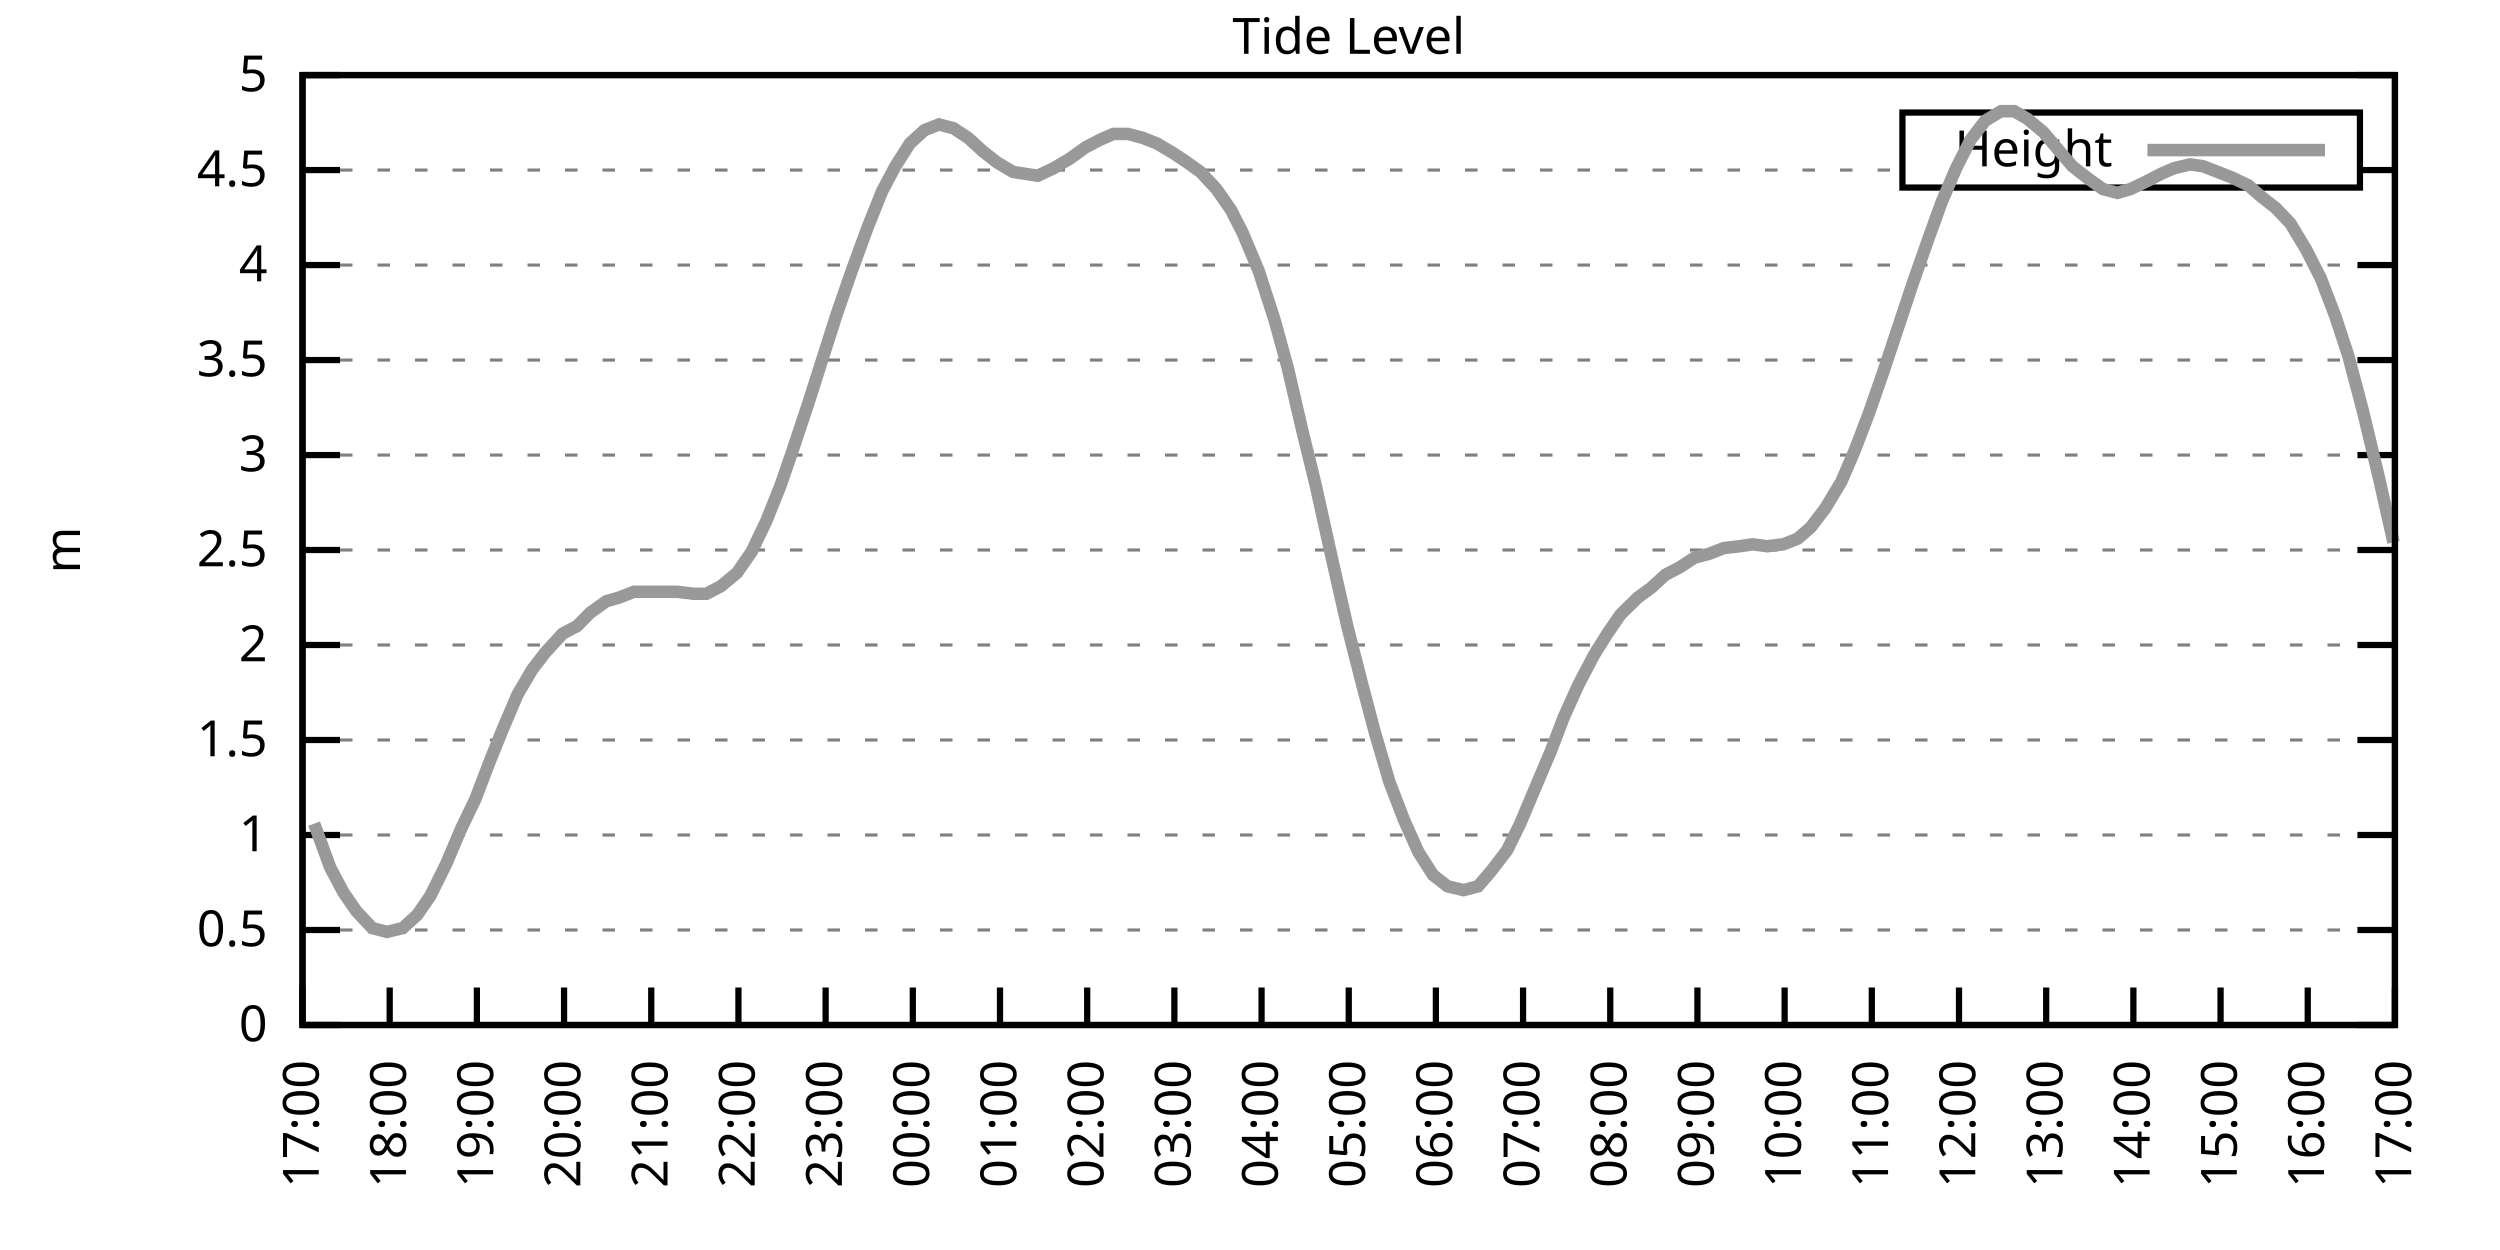
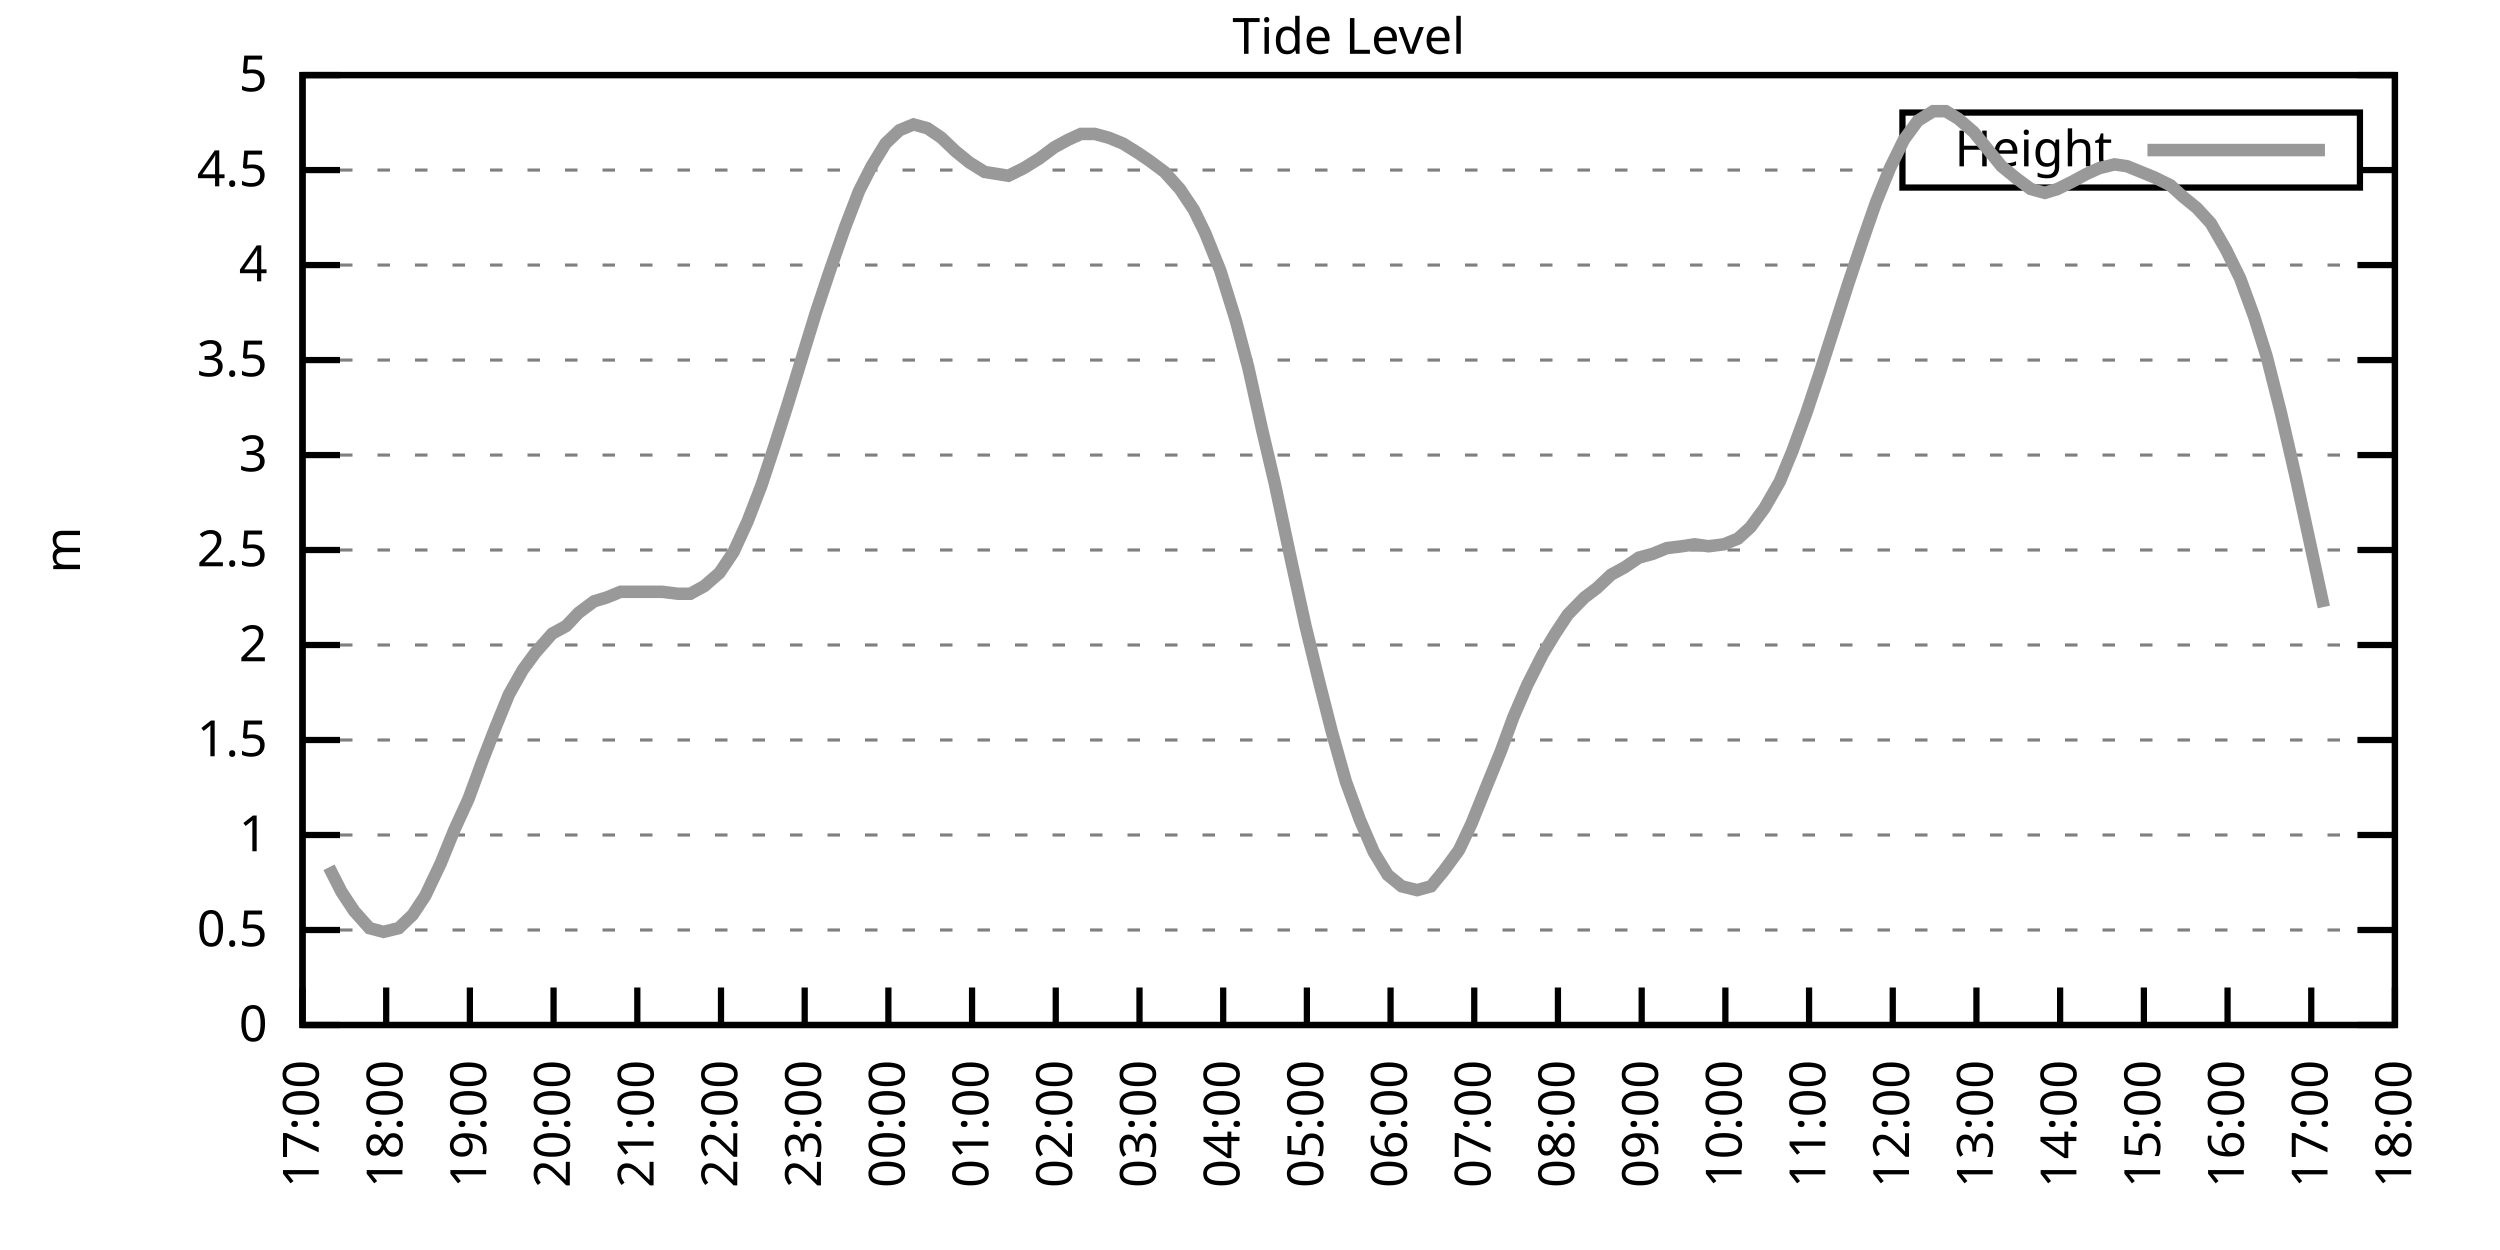
<svg xmlns="http://www.w3.org/2000/svg" xmlns:xlink="http://www.w3.org/1999/xlink" width="400" height="200" viewBox="0 0 400 200">
  <g id="gnuplot_canvas">
    <rect x="0" y="0" width="400" height="200" fill="none" />
    <defs>
      <circle id="gpDot" r="0.5" stroke-width="0.5" stroke="currentColor" />
      <path id="gpPt0" stroke-width="0.333" stroke="currentColor" d="M-1,0 h2 M0,-1 v2" />
      <path id="gpPt1" stroke-width="0.333" stroke="currentColor" d="M-1,-1 L1,1 M1,-1 L-1,1" />
      <path id="gpPt2" stroke-width="0.333" stroke="currentColor" d="M-1,0 L1,0 M0,-1 L0,1 M-1,-1 L1,1 M-1,1 L1,-1" />
      <rect id="gpPt3" stroke-width="0.333" stroke="currentColor" x="-1" y="-1" width="2" height="2" />
      <rect id="gpPt4" stroke-width="0.333" stroke="currentColor" fill="currentColor" x="-1" y="-1" width="2" height="2" />
      <circle id="gpPt5" stroke-width="0.333" stroke="currentColor" cx="0" cy="0" r="1" />
      <use xlink:href="#gpPt5" id="gpPt6" fill="currentColor" stroke="none" />
      <path id="gpPt7" stroke-width="0.333" stroke="currentColor" d="M0,-1.33 L-1.33,0.67 L1.33,0.67 z" />
      <use xlink:href="#gpPt7" id="gpPt8" fill="currentColor" stroke="none" />
      <use xlink:href="#gpPt7" id="gpPt9" stroke="currentColor" transform="rotate(180)" />
      <use xlink:href="#gpPt9" id="gpPt10" fill="currentColor" stroke="none" />
      <use xlink:href="#gpPt3" id="gpPt11" stroke="currentColor" transform="rotate(45)" />
      <use xlink:href="#gpPt11" id="gpPt12" fill="currentColor" stroke="none" />
      <path id="gpPt13" stroke-width="0.333" stroke="currentColor" d="M0,1.330 L1.265,0.411 L0.782,-1.067 L-0.782,-1.076 L-1.265,0.411 z" />
      <use xlink:href="#gpPt13" id="gpPt14" fill="currentColor" stroke="none" />
      <filter id="textbox" filterUnits="objectBoundingBox" x="0" y="0" height="1" width="1">
        <feFlood flood-color="white" flood-opacity="1" result="bgnd" />
        <feComposite in="SourceGraphic" in2="bgnd" operator="atop" />
      </filter>
      <filter id="greybox" filterUnits="objectBoundingBox" x="0" y="0" height="1" width="1">
        <feFlood flood-color="lightgrey" flood-opacity="1" result="grey" />
        <feComposite in="SourceGraphic" in2="grey" operator="atop" />
      </filter>
    </defs>
    <g fill="none" color="white" stroke="currentColor" stroke-width="1.00" stroke-linecap="butt" stroke-linejoin="miter">
</g>
    <g fill="none" color="black" stroke="currentColor" stroke-width="1.00" stroke-linecap="butt" stroke-linejoin="miter">
      <g stroke="none" shape-rendering="crispEdges">
        <polygon fill="rgb(255, 255, 255)" points="48.40,164.00 383.18,164.00 383.18,12.02 48.40,12.02 " />
      </g>
    </g>
    <g fill="none" color="black" stroke="currentColor" stroke-width="1.00" stroke-linecap="butt" stroke-linejoin="miter">
</g>
    <g fill="none" color="black" stroke="black" stroke-width="0.50" stroke-linecap="butt" stroke-linejoin="miter">
</g>
    <g fill="none" color="gray" stroke="currentColor" stroke-width="0.50" stroke-linecap="butt" stroke-linejoin="miter">
      <path stroke="gray" stroke-dasharray="2,4" class="gridline" d="M48.40,164.00 L383.19,164.00  " />
    </g>
    <g fill="none" color="gray" stroke="gray" stroke-width="1.00" stroke-linecap="butt" stroke-linejoin="miter">
</g>
    <g fill="none" color="black" stroke="currentColor" stroke-width="1.00" stroke-linecap="butt" stroke-linejoin="miter">
      <path stroke="black" d="M48.40,164.00 L54.40,164.00 M383.19,164.00 L377.19,164.00  " />
      <g transform="translate(42.80,166.60)" stroke="none" fill="black" font-family="Sans" font-size="8.00" text-anchor="end">
        <text>
          <tspan font-family="Sans"> 0</tspan>
        </text>
      </g>
    </g>
    <g fill="none" color="black" stroke="currentColor" stroke-width="1.00" stroke-linecap="butt" stroke-linejoin="miter">
</g>
    <g fill="none" color="black" stroke="black" stroke-width="0.50" stroke-linecap="butt" stroke-linejoin="miter">
</g>
    <g fill="none" color="gray" stroke="currentColor" stroke-width="0.50" stroke-linecap="butt" stroke-linejoin="miter">
      <path stroke="gray" stroke-dasharray="2,4" class="gridline" d="M48.40,148.80 L383.19,148.80  " />
    </g>
    <g fill="none" color="gray" stroke="gray" stroke-width="1.00" stroke-linecap="butt" stroke-linejoin="miter">
</g>
    <g fill="none" color="black" stroke="currentColor" stroke-width="1.00" stroke-linecap="butt" stroke-linejoin="miter">
      <path stroke="black" d="M48.40,148.80 L54.40,148.80 M383.19,148.80 L377.19,148.80  " />
      <g transform="translate(42.80,151.40)" stroke="none" fill="black" font-family="Sans" font-size="8.00" text-anchor="end">
        <text>
          <tspan font-family="Sans"> 0.5</tspan>
        </text>
      </g>
    </g>
    <g fill="none" color="black" stroke="currentColor" stroke-width="1.00" stroke-linecap="butt" stroke-linejoin="miter">
</g>
    <g fill="none" color="black" stroke="black" stroke-width="0.50" stroke-linecap="butt" stroke-linejoin="miter">
</g>
    <g fill="none" color="gray" stroke="currentColor" stroke-width="0.50" stroke-linecap="butt" stroke-linejoin="miter">
      <path stroke="gray" stroke-dasharray="2,4" class="gridline" d="M48.40,133.60 L383.19,133.60  " />
    </g>
    <g fill="none" color="gray" stroke="gray" stroke-width="1.00" stroke-linecap="butt" stroke-linejoin="miter">
</g>
    <g fill="none" color="black" stroke="currentColor" stroke-width="1.00" stroke-linecap="butt" stroke-linejoin="miter">
      <path stroke="black" d="M48.40,133.60 L54.40,133.60 M383.19,133.60 L377.19,133.60  " />
      <g transform="translate(42.80,136.20)" stroke="none" fill="black" font-family="Sans" font-size="8.00" text-anchor="end">
        <text>
          <tspan font-family="Sans"> 1</tspan>
        </text>
      </g>
    </g>
    <g fill="none" color="black" stroke="currentColor" stroke-width="1.00" stroke-linecap="butt" stroke-linejoin="miter">
</g>
    <g fill="none" color="black" stroke="black" stroke-width="0.50" stroke-linecap="butt" stroke-linejoin="miter">
</g>
    <g fill="none" color="gray" stroke="currentColor" stroke-width="0.50" stroke-linecap="butt" stroke-linejoin="miter">
      <path stroke="gray" stroke-dasharray="2,4" class="gridline" d="M48.40,118.40 L383.19,118.40  " />
    </g>
    <g fill="none" color="gray" stroke="gray" stroke-width="1.00" stroke-linecap="butt" stroke-linejoin="miter">
</g>
    <g fill="none" color="black" stroke="currentColor" stroke-width="1.00" stroke-linecap="butt" stroke-linejoin="miter">
      <path stroke="black" d="M48.40,118.40 L54.40,118.40 M383.19,118.40 L377.19,118.40  " />
      <g transform="translate(42.80,121.00)" stroke="none" fill="black" font-family="Sans" font-size="8.00" text-anchor="end">
        <text>
          <tspan font-family="Sans"> 1.5</tspan>
        </text>
      </g>
    </g>
    <g fill="none" color="black" stroke="currentColor" stroke-width="1.00" stroke-linecap="butt" stroke-linejoin="miter">
</g>
    <g fill="none" color="black" stroke="black" stroke-width="0.50" stroke-linecap="butt" stroke-linejoin="miter">
</g>
    <g fill="none" color="gray" stroke="currentColor" stroke-width="0.50" stroke-linecap="butt" stroke-linejoin="miter">
      <path stroke="gray" stroke-dasharray="2,4" class="gridline" d="M48.40,103.20 L383.19,103.20  " />
    </g>
    <g fill="none" color="gray" stroke="gray" stroke-width="1.00" stroke-linecap="butt" stroke-linejoin="miter">
</g>
    <g fill="none" color="black" stroke="currentColor" stroke-width="1.00" stroke-linecap="butt" stroke-linejoin="miter">
      <path stroke="black" d="M48.40,103.20 L54.40,103.20 M383.19,103.20 L377.19,103.20  " />
      <g transform="translate(42.80,105.80)" stroke="none" fill="black" font-family="Sans" font-size="8.00" text-anchor="end">
        <text>
          <tspan font-family="Sans"> 2</tspan>
        </text>
      </g>
    </g>
    <g fill="none" color="black" stroke="currentColor" stroke-width="1.00" stroke-linecap="butt" stroke-linejoin="miter">
</g>
    <g fill="none" color="black" stroke="black" stroke-width="0.50" stroke-linecap="butt" stroke-linejoin="miter">
</g>
    <g fill="none" color="gray" stroke="currentColor" stroke-width="0.50" stroke-linecap="butt" stroke-linejoin="miter">
      <path stroke="gray" stroke-dasharray="2,4" class="gridline" d="M48.40,88.00 L383.19,88.00  " />
    </g>
    <g fill="none" color="gray" stroke="gray" stroke-width="1.00" stroke-linecap="butt" stroke-linejoin="miter">
</g>
    <g fill="none" color="black" stroke="currentColor" stroke-width="1.00" stroke-linecap="butt" stroke-linejoin="miter">
      <path stroke="black" d="M48.40,88.00 L54.40,88.00 M383.19,88.00 L377.19,88.00  " />
      <g transform="translate(42.80,90.60)" stroke="none" fill="black" font-family="Sans" font-size="8.00" text-anchor="end">
        <text>
          <tspan font-family="Sans"> 2.5</tspan>
        </text>
      </g>
    </g>
    <g fill="none" color="black" stroke="currentColor" stroke-width="1.00" stroke-linecap="butt" stroke-linejoin="miter">
</g>
    <g fill="none" color="black" stroke="black" stroke-width="0.50" stroke-linecap="butt" stroke-linejoin="miter">
</g>
    <g fill="none" color="gray" stroke="currentColor" stroke-width="0.50" stroke-linecap="butt" stroke-linejoin="miter">
      <path stroke="gray" stroke-dasharray="2,4" class="gridline" d="M48.40,72.81 L383.19,72.81  " />
    </g>
    <g fill="none" color="gray" stroke="gray" stroke-width="1.00" stroke-linecap="butt" stroke-linejoin="miter">
</g>
    <g fill="none" color="black" stroke="currentColor" stroke-width="1.00" stroke-linecap="butt" stroke-linejoin="miter">
      <path stroke="black" d="M48.40,72.81 L54.40,72.81 M383.19,72.81 L377.19,72.81  " />
      <g transform="translate(42.80,75.41)" stroke="none" fill="black" font-family="Sans" font-size="8.00" text-anchor="end">
        <text>
          <tspan font-family="Sans"> 3</tspan>
        </text>
      </g>
    </g>
    <g fill="none" color="black" stroke="currentColor" stroke-width="1.00" stroke-linecap="butt" stroke-linejoin="miter">
</g>
    <g fill="none" color="black" stroke="black" stroke-width="0.50" stroke-linecap="butt" stroke-linejoin="miter">
</g>
    <g fill="none" color="gray" stroke="currentColor" stroke-width="0.50" stroke-linecap="butt" stroke-linejoin="miter">
      <path stroke="gray" stroke-dasharray="2,4" class="gridline" d="M48.40,57.61 L383.19,57.61  " />
    </g>
    <g fill="none" color="gray" stroke="gray" stroke-width="1.00" stroke-linecap="butt" stroke-linejoin="miter">
</g>
    <g fill="none" color="black" stroke="currentColor" stroke-width="1.00" stroke-linecap="butt" stroke-linejoin="miter">
      <path stroke="black" d="M48.40,57.61 L54.40,57.61 M383.19,57.61 L377.19,57.61  " />
      <g transform="translate(42.80,60.21)" stroke="none" fill="black" font-family="Sans" font-size="8.00" text-anchor="end">
        <text>
          <tspan font-family="Sans"> 3.5</tspan>
        </text>
      </g>
    </g>
    <g fill="none" color="black" stroke="currentColor" stroke-width="1.00" stroke-linecap="butt" stroke-linejoin="miter">
</g>
    <g fill="none" color="black" stroke="black" stroke-width="0.50" stroke-linecap="butt" stroke-linejoin="miter">
</g>
    <g fill="none" color="gray" stroke="currentColor" stroke-width="0.50" stroke-linecap="butt" stroke-linejoin="miter">
      <path stroke="gray" stroke-dasharray="2,4" class="gridline" d="M48.40,42.41 L383.19,42.41  " />
    </g>
    <g fill="none" color="gray" stroke="gray" stroke-width="1.00" stroke-linecap="butt" stroke-linejoin="miter">
</g>
    <g fill="none" color="black" stroke="currentColor" stroke-width="1.00" stroke-linecap="butt" stroke-linejoin="miter">
      <path stroke="black" d="M48.40,42.41 L54.40,42.41 M383.19,42.41 L377.19,42.41  " />
      <g transform="translate(42.80,45.01)" stroke="none" fill="black" font-family="Sans" font-size="8.00" text-anchor="end">
        <text>
          <tspan font-family="Sans"> 4</tspan>
        </text>
      </g>
    </g>
    <g fill="none" color="black" stroke="currentColor" stroke-width="1.00" stroke-linecap="butt" stroke-linejoin="miter">
</g>
    <g fill="none" color="black" stroke="black" stroke-width="0.50" stroke-linecap="butt" stroke-linejoin="miter">
</g>
    <g fill="none" color="gray" stroke="currentColor" stroke-width="0.50" stroke-linecap="butt" stroke-linejoin="miter">
      <path stroke="gray" stroke-dasharray="2,4" class="gridline" d="M48.40,27.21 L304.39,27.21 M377.59,27.21 L383.19,27.21  " />
    </g>
    <g fill="none" color="gray" stroke="gray" stroke-width="1.00" stroke-linecap="butt" stroke-linejoin="miter">
</g>
    <g fill="none" color="black" stroke="currentColor" stroke-width="1.00" stroke-linecap="butt" stroke-linejoin="miter">
      <path stroke="black" d="M48.40,27.21 L54.40,27.21 M383.19,27.21 L377.19,27.21  " />
      <g transform="translate(42.80,29.81)" stroke="none" fill="black" font-family="Sans" font-size="8.00" text-anchor="end">
        <text>
          <tspan font-family="Sans"> 4.5</tspan>
        </text>
      </g>
    </g>
    <g fill="none" color="black" stroke="currentColor" stroke-width="1.00" stroke-linecap="butt" stroke-linejoin="miter">
</g>
    <g fill="none" color="black" stroke="black" stroke-width="0.50" stroke-linecap="butt" stroke-linejoin="miter">
</g>
    <g fill="none" color="gray" stroke="currentColor" stroke-width="0.50" stroke-linecap="butt" stroke-linejoin="miter">
      <path stroke="gray" stroke-dasharray="2,4" class="gridline" d="M48.40,12.01 L383.19,12.01  " />
    </g>
    <g fill="none" color="gray" stroke="gray" stroke-width="1.00" stroke-linecap="butt" stroke-linejoin="miter">
</g>
    <g fill="none" color="black" stroke="currentColor" stroke-width="1.00" stroke-linecap="butt" stroke-linejoin="miter">
      <path stroke="black" d="M48.40,12.01 L54.40,12.01 M383.19,12.01 L377.19,12.01  " />
      <g transform="translate(42.80,14.61)" stroke="none" fill="black" font-family="Sans" font-size="8.00" text-anchor="end">
        <text>
          <tspan font-family="Sans"> 5</tspan>
        </text>
      </g>
    </g>
    <g fill="none" color="black" stroke="currentColor" stroke-width="1.00" stroke-linecap="butt" stroke-linejoin="miter">
      <path stroke="black" d="M48.40,164.00 L48.40,158.00  " />
      <g transform="translate(51.00,169.60) rotate(270.00)" stroke="none" fill="black" font-family="Sans" font-size="8.00" text-anchor="end">
        <text>
          <tspan font-family="Sans">17:00</tspan>
        </text>
      </g>
    </g>
    <g fill="none" color="black" stroke="currentColor" stroke-width="1.00" stroke-linecap="butt" stroke-linejoin="miter">
-       <path stroke="black" d="M62.35,164.00 L62.35,158.00  " />
-       <g transform="translate(64.95,169.60) rotate(270.00)" stroke="none" fill="black" font-family="Sans" font-size="8.00" text-anchor="end">
+       <path stroke="black" d="M61.79,164.00 L61.79,158.00  " />
+       <g transform="translate(64.39,169.60) rotate(270.00)" stroke="none" fill="black" font-family="Sans" font-size="8.00" text-anchor="end">
        <text>
          <tspan font-family="Sans">18:00</tspan>
        </text>
      </g>
    </g>
    <g fill="none" color="black" stroke="currentColor" stroke-width="1.00" stroke-linecap="butt" stroke-linejoin="miter">
-       <path stroke="black" d="M76.30,164.00 L76.30,158.00  " />
-       <g transform="translate(78.90,169.60) rotate(270.00)" stroke="none" fill="black" font-family="Sans" font-size="8.00" text-anchor="end">
+       <path stroke="black" d="M75.18,164.00 L75.18,158.00  " />
+       <g transform="translate(77.78,169.60) rotate(270.00)" stroke="none" fill="black" font-family="Sans" font-size="8.00" text-anchor="end">
        <text>
          <tspan font-family="Sans">19:00</tspan>
        </text>
      </g>
    </g>
    <g fill="none" color="black" stroke="currentColor" stroke-width="1.00" stroke-linecap="butt" stroke-linejoin="miter">
-       <path stroke="black" d="M90.25,164.00 L90.25,158.00  " />
-       <g transform="translate(92.85,169.60) rotate(270.00)" stroke="none" fill="black" font-family="Sans" font-size="8.00" text-anchor="end">
+       <path stroke="black" d="M88.57,164.00 L88.57,158.00  " />
+       <g transform="translate(91.17,169.60) rotate(270.00)" stroke="none" fill="black" font-family="Sans" font-size="8.00" text-anchor="end">
        <text>
          <tspan font-family="Sans">20:00</tspan>
        </text>
      </g>
    </g>
    <g fill="none" color="black" stroke="currentColor" stroke-width="1.00" stroke-linecap="butt" stroke-linejoin="miter">
-       <path stroke="black" d="M104.20,164.00 L104.20,158.00  " />
-       <g transform="translate(106.80,169.60) rotate(270.00)" stroke="none" fill="black" font-family="Sans" font-size="8.00" text-anchor="end">
+       <path stroke="black" d="M101.97,164.00 L101.97,158.00  " />
+       <g transform="translate(104.57,169.60) rotate(270.00)" stroke="none" fill="black" font-family="Sans" font-size="8.00" text-anchor="end">
        <text>
          <tspan font-family="Sans">21:00</tspan>
        </text>
      </g>
    </g>
    <g fill="none" color="black" stroke="currentColor" stroke-width="1.00" stroke-linecap="butt" stroke-linejoin="miter">
-       <path stroke="black" d="M118.15,164.00 L118.15,158.00  " />
-       <g transform="translate(120.75,169.60) rotate(270.00)" stroke="none" fill="black" font-family="Sans" font-size="8.00" text-anchor="end">
+       <path stroke="black" d="M115.36,164.00 L115.36,158.00  " />
+       <g transform="translate(117.96,169.60) rotate(270.00)" stroke="none" fill="black" font-family="Sans" font-size="8.00" text-anchor="end">
        <text>
          <tspan font-family="Sans">22:00</tspan>
        </text>
      </g>
    </g>
    <g fill="none" color="black" stroke="currentColor" stroke-width="1.00" stroke-linecap="butt" stroke-linejoin="miter">
-       <path stroke="black" d="M132.10,164.00 L132.10,158.00  " />
-       <g transform="translate(134.70,169.60) rotate(270.00)" stroke="none" fill="black" font-family="Sans" font-size="8.00" text-anchor="end">
+       <path stroke="black" d="M128.75,164.00 L128.75,158.00  " />
+       <g transform="translate(131.35,169.60) rotate(270.00)" stroke="none" fill="black" font-family="Sans" font-size="8.00" text-anchor="end">
        <text>
          <tspan font-family="Sans">23:00</tspan>
        </text>
      </g>
    </g>
    <g fill="none" color="black" stroke="currentColor" stroke-width="1.00" stroke-linecap="butt" stroke-linejoin="miter">
-       <path stroke="black" d="M146.05,164.00 L146.05,158.00  " />
-       <g transform="translate(148.65,169.60) rotate(270.00)" stroke="none" fill="black" font-family="Sans" font-size="8.00" text-anchor="end">
+       <path stroke="black" d="M142.14,164.00 L142.14,158.00  " />
+       <g transform="translate(144.74,169.60) rotate(270.00)" stroke="none" fill="black" font-family="Sans" font-size="8.00" text-anchor="end">
        <text>
          <tspan font-family="Sans">00:00</tspan>
        </text>
      </g>
    </g>
    <g fill="none" color="black" stroke="currentColor" stroke-width="1.00" stroke-linecap="butt" stroke-linejoin="miter">
-       <path stroke="black" d="M160.00,164.00 L160.00,158.00  " />
-       <g transform="translate(162.60,169.60) rotate(270.00)" stroke="none" fill="black" font-family="Sans" font-size="8.00" text-anchor="end">
+       <path stroke="black" d="M155.53,164.00 L155.53,158.00  " />
+       <g transform="translate(158.13,169.60) rotate(270.00)" stroke="none" fill="black" font-family="Sans" font-size="8.00" text-anchor="end">
        <text>
          <tspan font-family="Sans">01:00</tspan>
        </text>
      </g>
    </g>
    <g fill="none" color="black" stroke="currentColor" stroke-width="1.00" stroke-linecap="butt" stroke-linejoin="miter">
-       <path stroke="black" d="M173.95,164.00 L173.95,158.00  " />
-       <g transform="translate(176.55,169.60) rotate(270.00)" stroke="none" fill="black" font-family="Sans" font-size="8.00" text-anchor="end">
+       <path stroke="black" d="M168.92,164.00 L168.92,158.00  " />
+       <g transform="translate(171.52,169.60) rotate(270.00)" stroke="none" fill="black" font-family="Sans" font-size="8.00" text-anchor="end">
        <text>
          <tspan font-family="Sans">02:00</tspan>
        </text>
      </g>
    </g>
    <g fill="none" color="black" stroke="currentColor" stroke-width="1.00" stroke-linecap="butt" stroke-linejoin="miter">
-       <path stroke="black" d="M187.90,164.00 L187.90,158.00  " />
-       <g transform="translate(190.50,169.60) rotate(270.00)" stroke="none" fill="black" font-family="Sans" font-size="8.00" text-anchor="end">
+       <path stroke="black" d="M182.32,164.00 L182.32,158.00  " />
+       <g transform="translate(184.92,169.60) rotate(270.00)" stroke="none" fill="black" font-family="Sans" font-size="8.00" text-anchor="end">
        <text>
          <tspan font-family="Sans">03:00</tspan>
        </text>
      </g>
    </g>
    <g fill="none" color="black" stroke="currentColor" stroke-width="1.00" stroke-linecap="butt" stroke-linejoin="miter">
-       <path stroke="black" d="M201.85,164.00 L201.85,158.00  " />
-       <g transform="translate(204.45,169.60) rotate(270.00)" stroke="none" fill="black" font-family="Sans" font-size="8.00" text-anchor="end">
+       <path stroke="black" d="M195.71,164.00 L195.71,158.00  " />
+       <g transform="translate(198.31,169.60) rotate(270.00)" stroke="none" fill="black" font-family="Sans" font-size="8.00" text-anchor="end">
        <text>
          <tspan font-family="Sans">04:00</tspan>
        </text>
      </g>
    </g>
    <g fill="none" color="black" stroke="currentColor" stroke-width="1.00" stroke-linecap="butt" stroke-linejoin="miter">
-       <path stroke="black" d="M215.80,164.00 L215.80,158.00  " />
-       <g transform="translate(218.40,169.60) rotate(270.00)" stroke="none" fill="black" font-family="Sans" font-size="8.00" text-anchor="end">
+       <path stroke="black" d="M209.10,164.00 L209.10,158.00  " />
+       <g transform="translate(211.70,169.60) rotate(270.00)" stroke="none" fill="black" font-family="Sans" font-size="8.00" text-anchor="end">
        <text>
          <tspan font-family="Sans">05:00</tspan>
        </text>
      </g>
    </g>
    <g fill="none" color="black" stroke="currentColor" stroke-width="1.00" stroke-linecap="butt" stroke-linejoin="miter">
-       <path stroke="black" d="M229.74,164.00 L229.74,158.00  " />
-       <g transform="translate(232.34,169.60) rotate(270.00)" stroke="none" fill="black" font-family="Sans" font-size="8.00" text-anchor="end">
+       <path stroke="black" d="M222.49,164.00 L222.49,158.00  " />
+       <g transform="translate(225.09,169.60) rotate(270.00)" stroke="none" fill="black" font-family="Sans" font-size="8.00" text-anchor="end">
        <text>
          <tspan font-family="Sans">06:00</tspan>
        </text>
      </g>
    </g>
    <g fill="none" color="black" stroke="currentColor" stroke-width="1.00" stroke-linecap="butt" stroke-linejoin="miter">
-       <path stroke="black" d="M243.69,164.00 L243.69,158.00  " />
-       <g transform="translate(246.29,169.60) rotate(270.00)" stroke="none" fill="black" font-family="Sans" font-size="8.00" text-anchor="end">
+       <path stroke="black" d="M235.88,164.00 L235.88,158.00  " />
+       <g transform="translate(238.48,169.60) rotate(270.00)" stroke="none" fill="black" font-family="Sans" font-size="8.00" text-anchor="end">
        <text>
          <tspan font-family="Sans">07:00</tspan>
        </text>
      </g>
    </g>
    <g fill="none" color="black" stroke="currentColor" stroke-width="1.00" stroke-linecap="butt" stroke-linejoin="miter">
-       <path stroke="black" d="M257.64,164.00 L257.64,158.00  " />
-       <g transform="translate(260.24,169.60) rotate(270.00)" stroke="none" fill="black" font-family="Sans" font-size="8.00" text-anchor="end">
+       <path stroke="black" d="M249.27,164.00 L249.27,158.00  " />
+       <g transform="translate(251.87,169.60) rotate(270.00)" stroke="none" fill="black" font-family="Sans" font-size="8.00" text-anchor="end">
        <text>
          <tspan font-family="Sans">08:00</tspan>
        </text>
      </g>
    </g>
    <g fill="none" color="black" stroke="currentColor" stroke-width="1.00" stroke-linecap="butt" stroke-linejoin="miter">
-       <path stroke="black" d="M271.59,164.00 L271.59,158.00  " />
-       <g transform="translate(274.19,169.60) rotate(270.00)" stroke="none" fill="black" font-family="Sans" font-size="8.00" text-anchor="end">
+       <path stroke="black" d="M262.67,164.00 L262.67,158.00  " />
+       <g transform="translate(265.27,169.60) rotate(270.00)" stroke="none" fill="black" font-family="Sans" font-size="8.00" text-anchor="end">
        <text>
          <tspan font-family="Sans">09:00</tspan>
        </text>
      </g>
    </g>
    <g fill="none" color="black" stroke="currentColor" stroke-width="1.00" stroke-linecap="butt" stroke-linejoin="miter">
-       <path stroke="black" d="M285.54,164.00 L285.54,158.00  " />
-       <g transform="translate(288.14,169.60) rotate(270.00)" stroke="none" fill="black" font-family="Sans" font-size="8.00" text-anchor="end">
+       <path stroke="black" d="M276.06,164.00 L276.06,158.00  " />
+       <g transform="translate(278.66,169.60) rotate(270.00)" stroke="none" fill="black" font-family="Sans" font-size="8.00" text-anchor="end">
        <text>
          <tspan font-family="Sans">10:00</tspan>
        </text>
      </g>
    </g>
    <g fill="none" color="black" stroke="currentColor" stroke-width="1.00" stroke-linecap="butt" stroke-linejoin="miter">
-       <path stroke="black" d="M299.49,164.00 L299.49,158.00  " />
-       <g transform="translate(302.09,169.60) rotate(270.00)" stroke="none" fill="black" font-family="Sans" font-size="8.00" text-anchor="end">
+       <path stroke="black" d="M289.45,164.00 L289.45,158.00  " />
+       <g transform="translate(292.05,169.60) rotate(270.00)" stroke="none" fill="black" font-family="Sans" font-size="8.00" text-anchor="end">
        <text>
          <tspan font-family="Sans">11:00</tspan>
        </text>
      </g>
    </g>
    <g fill="none" color="black" stroke="currentColor" stroke-width="1.00" stroke-linecap="butt" stroke-linejoin="miter">
-       <path stroke="black" d="M313.44,164.00 L313.44,158.00  " />
-       <g transform="translate(316.04,169.60) rotate(270.00)" stroke="none" fill="black" font-family="Sans" font-size="8.00" text-anchor="end">
+       <path stroke="black" d="M302.84,164.00 L302.84,158.00  " />
+       <g transform="translate(305.44,169.60) rotate(270.00)" stroke="none" fill="black" font-family="Sans" font-size="8.00" text-anchor="end">
        <text>
          <tspan font-family="Sans">12:00</tspan>
        </text>
      </g>
    </g>
    <g fill="none" color="black" stroke="currentColor" stroke-width="1.00" stroke-linecap="butt" stroke-linejoin="miter">
-       <path stroke="black" d="M327.39,164.00 L327.39,158.00  " />
-       <g transform="translate(329.99,169.60) rotate(270.00)" stroke="none" fill="black" font-family="Sans" font-size="8.00" text-anchor="end">
+       <path stroke="black" d="M316.23,164.00 L316.23,158.00  " />
+       <g transform="translate(318.83,169.60) rotate(270.00)" stroke="none" fill="black" font-family="Sans" font-size="8.00" text-anchor="end">
        <text>
          <tspan font-family="Sans">13:00</tspan>
        </text>
      </g>
    </g>
    <g fill="none" color="black" stroke="currentColor" stroke-width="1.00" stroke-linecap="butt" stroke-linejoin="miter">
-       <path stroke="black" d="M341.34,164.00 L341.34,158.00  " />
-       <g transform="translate(343.94,169.60) rotate(270.00)" stroke="none" fill="black" font-family="Sans" font-size="8.00" text-anchor="end">
+       <path stroke="black" d="M329.62,164.00 L329.62,158.00  " />
+       <g transform="translate(332.22,169.60) rotate(270.00)" stroke="none" fill="black" font-family="Sans" font-size="8.00" text-anchor="end">
        <text>
          <tspan font-family="Sans">14:00</tspan>
        </text>
      </g>
    </g>
    <g fill="none" color="black" stroke="currentColor" stroke-width="1.00" stroke-linecap="butt" stroke-linejoin="miter">
-       <path stroke="black" d="M355.29,164.00 L355.29,158.00  " />
-       <g transform="translate(357.89,169.60) rotate(270.00)" stroke="none" fill="black" font-family="Sans" font-size="8.00" text-anchor="end">
+       <path stroke="black" d="M343.02,164.00 L343.02,158.00  " />
+       <g transform="translate(345.62,169.60) rotate(270.00)" stroke="none" fill="black" font-family="Sans" font-size="8.00" text-anchor="end">
        <text>
          <tspan font-family="Sans">15:00</tspan>
        </text>
      </g>
    </g>
    <g fill="none" color="black" stroke="currentColor" stroke-width="1.00" stroke-linecap="butt" stroke-linejoin="miter">
-       <path stroke="black" d="M369.24,164.00 L369.24,158.00  " />
-       <g transform="translate(371.84,169.60) rotate(270.00)" stroke="none" fill="black" font-family="Sans" font-size="8.00" text-anchor="end">
+       <path stroke="black" d="M356.41,164.00 L356.41,158.00  " />
+       <g transform="translate(359.01,169.60) rotate(270.00)" stroke="none" fill="black" font-family="Sans" font-size="8.00" text-anchor="end">
        <text>
          <tspan font-family="Sans">16:00</tspan>
+         </text>
+       </g>
+     </g>
+     <g fill="none" color="black" stroke="currentColor" stroke-width="1.00" stroke-linecap="butt" stroke-linejoin="miter">
+       <path stroke="black" d="M369.80,164.00 L369.80,158.00  " />
+       <g transform="translate(372.40,169.60) rotate(270.00)" stroke="none" fill="black" font-family="Sans" font-size="8.00" text-anchor="end">
+         <text>
+           <tspan font-family="Sans">17:00</tspan>
        </text>
      </g>
    </g>
    <g fill="none" color="black" stroke="currentColor" stroke-width="1.00" stroke-linecap="butt" stroke-linejoin="miter">
      <path stroke="black" d="M383.19,164.00 L383.19,158.00  " />
      <g transform="translate(385.79,169.60) rotate(270.00)" stroke="none" fill="black" font-family="Sans" font-size="8.00" text-anchor="end">
        <text>
-           <tspan font-family="Sans">17:00</tspan>
+           <tspan font-family="Sans">18:00</tspan>
        </text>
      </g>
    </g>
    <g fill="none" color="black" stroke="currentColor" stroke-width="1.00" stroke-linecap="butt" stroke-linejoin="miter">
</g>
    <g fill="none" color="black" stroke="currentColor" stroke-width="1.00" stroke-linecap="butt" stroke-linejoin="miter">
      <path stroke="black" d="M48.40,12.01 L48.40,164.00 L383.19,164.00 L383.19,12.01 L48.40,12.01 Z  " />
    </g>
    <g fill="none" color="black" stroke="currentColor" stroke-width="1.00" stroke-linecap="butt" stroke-linejoin="miter">
</g>
    <g fill="none" color="black" stroke="currentColor" stroke-width="1.00" stroke-linecap="butt" stroke-linejoin="miter">
      <path stroke="black" d="M304.39,30.01 L304.39,18.01 L377.59,18.01 L377.59,30.01 L304.39,30.01 Z  " />
    </g>
    <g id="Tide_level_plot_1">
      <g fill="none" color="white" stroke="black" stroke-width="2.00" stroke-linecap="butt" stroke-linejoin="miter">
</g>
      <g fill="none" color="black" stroke="currentColor" stroke-width="2.00" stroke-linecap="butt" stroke-linejoin="miter">
        <g transform="translate(337.99,26.61)" stroke="none" fill="black" font-family="Sans" font-size="8.00" text-anchor="end">
          <text>
            <tspan font-family="Sans">Height</tspan>
          </text>
        </g>
      </g>
      <g fill="none" color="black" stroke="currentColor" stroke-width="2.00" stroke-linecap="butt" stroke-linejoin="miter">
-         <path stroke="rgb(153, 153, 153)" d="M343.59,24.01 L371.99,24.01 M50.26,131.78 L52.82,138.77 L54.91,142.72 L57.00,145.76 L59.56,148.50 L61.88,149.10   L64.44,148.50 L66.77,146.37 L68.86,143.33 L71.42,138.16 L73.74,132.69 L76.07,127.83 L78.39,121.75 L80.48,116.58   L82.81,111.11 L85.13,107.16 L87.23,104.42 L90.02,101.38 L92.34,100.16 L94.43,98.04 L96.99,96.21 L99.08,95.60   L101.41,94.69 L103.73,94.69 L106.06,94.69 L108.38,94.69 L110.94,95.00 L113.03,95.00 L115.36,93.78 L117.92,91.65   L120.24,88.31 L122.57,83.45 L124.89,77.67 L126.98,71.59 L129.31,64.60 L131.63,57.30 L133.96,50.01 L136.28,43.32   L138.84,36.33 L141.16,30.55 L143.26,26.60 L145.58,22.95 L147.91,20.83 L150.23,19.91 L152.56,20.52 L154.88,22.04   L157.21,24.17 L159.53,25.99 L162.09,27.51 L166.04,28.12 L168.60,26.91 L171.16,25.39 L173.71,23.56 L176.04,22.35   L178.13,21.43 L180.46,21.43 L182.78,22.04 L185.11,22.95 L187.66,24.47 L189.52,25.69 L192.08,27.51 L194.64,30.25   L196.96,33.59 L198.82,37.24 L201.38,43.32 L203.94,51.22 L206.03,58.82 L208.36,68.85 L210.45,77.37 L213.01,88.92   L215.56,100.16 L217.89,109.28 L219.98,117.19 L222.30,125.09 L224.63,131.17 L226.95,136.34 L229.28,139.99 L231.60,141.81   L234.16,142.42 L236.49,141.81 L238.58,139.38 L241.14,136.03 L243.23,131.78 L245.79,125.70 L248.11,120.23 L250.20,114.76   L252.53,109.59 L255.09,104.72 L257.18,101.38 L259.27,98.34 L262.06,95.60 L264.15,94.08 L266.48,91.96 L268.80,90.74   L271.13,89.22 L273.45,88.61 L275.78,87.70 L278.34,87.40 L280.43,87.09 L282.75,87.40 L285.31,87.09 L287.64,86.18   L289.73,84.36 L292.05,81.32 L294.61,77.06 L296.70,72.20 L299.03,66.12 L301.35,59.43 L303.68,52.44 L306.00,45.45   L308.56,38.15 L310.65,32.38 L312.98,26.91 L315.30,22.35 L317.63,19.31 L320.18,17.79 L322.28,17.79 L324.37,19.00   L326.93,21.13 L329.25,23.87 L331.58,26.60 L333.90,28.42 L336.46,30.25 L338.78,30.86 L340.88,30.25 L343.43,29.03   L345.76,27.82 L347.85,26.91 L350.41,26.30 L352.50,26.60 L354.83,27.51 L357.15,28.42 L359.71,29.64 L361.80,31.46   L364.13,33.29 L366.45,35.72 L369.01,39.98 L371.33,44.54 L373.66,50.62 L375.75,57.00 L378.08,65.81 L380.63,76.45   L382.96,86.79  " />
+         <path stroke="rgb(153, 153, 153)" d="M343.59,24.01 L371.99,24.01 M52.64,138.77 L54.65,142.72 L56.66,145.76 L59.11,148.50 L61.35,149.10 L63.80,148.50   L66.03,146.37 L68.04,143.33 L70.50,138.16 L72.73,132.69 L74.96,127.83 L77.19,121.75 L79.20,116.58 L81.43,111.11   L83.66,107.16 L85.67,104.42 L88.35,101.38 L90.58,100.16 L92.59,98.04 L95.05,96.21 L97.06,95.60 L99.29,94.69   L101.52,94.69 L103.75,94.69 L105.98,94.69 L108.44,95.00 L110.45,95.00 L112.68,93.78 L115.13,91.65 L117.37,88.31   L119.60,83.45 L121.83,77.67 L123.84,71.59 L126.07,64.60 L128.30,57.30 L130.54,50.01 L132.77,43.32 L135.22,36.33   L137.45,30.55 L139.46,26.60 L141.69,22.95 L143.93,20.83 L146.16,19.91 L148.39,20.52 L150.62,22.04 L152.85,24.17   L155.09,25.99 L157.54,27.51 L161.34,28.12 L163.79,26.91 L166.25,25.39 L168.70,23.56 L170.93,22.35 L172.94,21.43   L175.17,21.43 L177.41,22.04 L179.64,22.95 L182.09,24.47 L183.88,25.69 L186.33,27.51 L188.79,30.25 L191.02,33.59   L192.81,37.24 L195.26,43.32 L197.72,51.22 L199.73,58.82 L201.96,68.85 L203.97,77.37 L206.42,88.92 L208.88,100.16   L211.11,109.28 L213.12,117.19 L215.35,125.09 L217.58,131.17 L219.81,136.34 L222.04,139.99 L224.28,141.81 L226.73,142.42   L228.96,141.81 L230.97,139.38 L233.43,136.03 L235.44,131.78 L237.89,125.70 L240.12,120.23 L242.13,114.76 L244.36,109.59   L246.82,104.72 L248.83,101.38 L250.84,98.34 L253.51,95.60 L255.52,94.08 L257.76,91.96 L259.99,90.74 L262.22,89.22   L264.45,88.61 L266.68,87.70 L269.14,87.40 L271.15,87.09 L273.38,87.40 L275.83,87.09 L278.07,86.18 L280.07,84.36   L282.31,81.32 L284.76,77.06 L286.77,72.20 L289.00,66.12 L291.23,59.43 L293.47,52.44 L295.70,45.45 L298.15,38.15   L300.16,32.38 L302.39,26.91 L304.63,22.35 L306.86,19.31 L309.31,17.79 L311.32,17.79 L313.33,19.00 L315.79,21.13   L318.02,23.87 L320.25,26.60 L322.48,28.42 L324.94,30.25 L327.17,30.86 L329.18,30.25 L331.63,29.03 L333.86,27.82   L335.87,26.91 L338.33,26.30 L340.34,26.60 L342.57,27.51 L344.80,28.42 L347.26,29.64 L349.26,31.46 L351.50,33.29   L353.73,35.72 L356.18,39.98 L358.42,44.54 L360.65,50.62 L362.66,57.00 L364.89,65.81 L367.34,76.45 L369.58,86.79   L371.81,97.12  " />
      </g>
    </g>
    <g fill="none" color="black" stroke="currentColor" stroke-width="2.00" stroke-linecap="butt" stroke-linejoin="miter">
</g>
    <g fill="none" color="black" stroke="black" stroke-width="1.00" stroke-linecap="butt" stroke-linejoin="miter">
</g>
    <g fill="none" color="black" stroke="currentColor" stroke-width="1.00" stroke-linecap="butt" stroke-linejoin="miter">
      <path stroke="black" d="M48.40,12.01 L48.40,164.00 L383.19,164.00 L383.19,12.01 L48.40,12.01 Z  " />
      <g transform="translate(12.80,88.01) rotate(270.00)" stroke="none" fill="black" font-family="Sans" font-size="8.00" text-anchor="middle">
        <text>
          <tspan font-family="Sans">m</tspan>
        </text>
      </g>
    </g>
    <g fill="none" color="black" stroke="currentColor" stroke-width="1.00" stroke-linecap="butt" stroke-linejoin="miter">
</g>
    <g fill="none" color="black" stroke="currentColor" stroke-width="1.00" stroke-linecap="butt" stroke-linejoin="miter">
      <g transform="translate(215.79,8.61)" stroke="none" fill="black" font-family="Sans" font-size="8.00" text-anchor="middle">
        <text>
          <tspan font-family="Sans">Tide Level</tspan>
        </text>
      </g>
    </g>
    <g fill="none" color="black" stroke="currentColor" stroke-width="1.00" stroke-linecap="butt" stroke-linejoin="miter">
</g>
  </g>
</svg>
